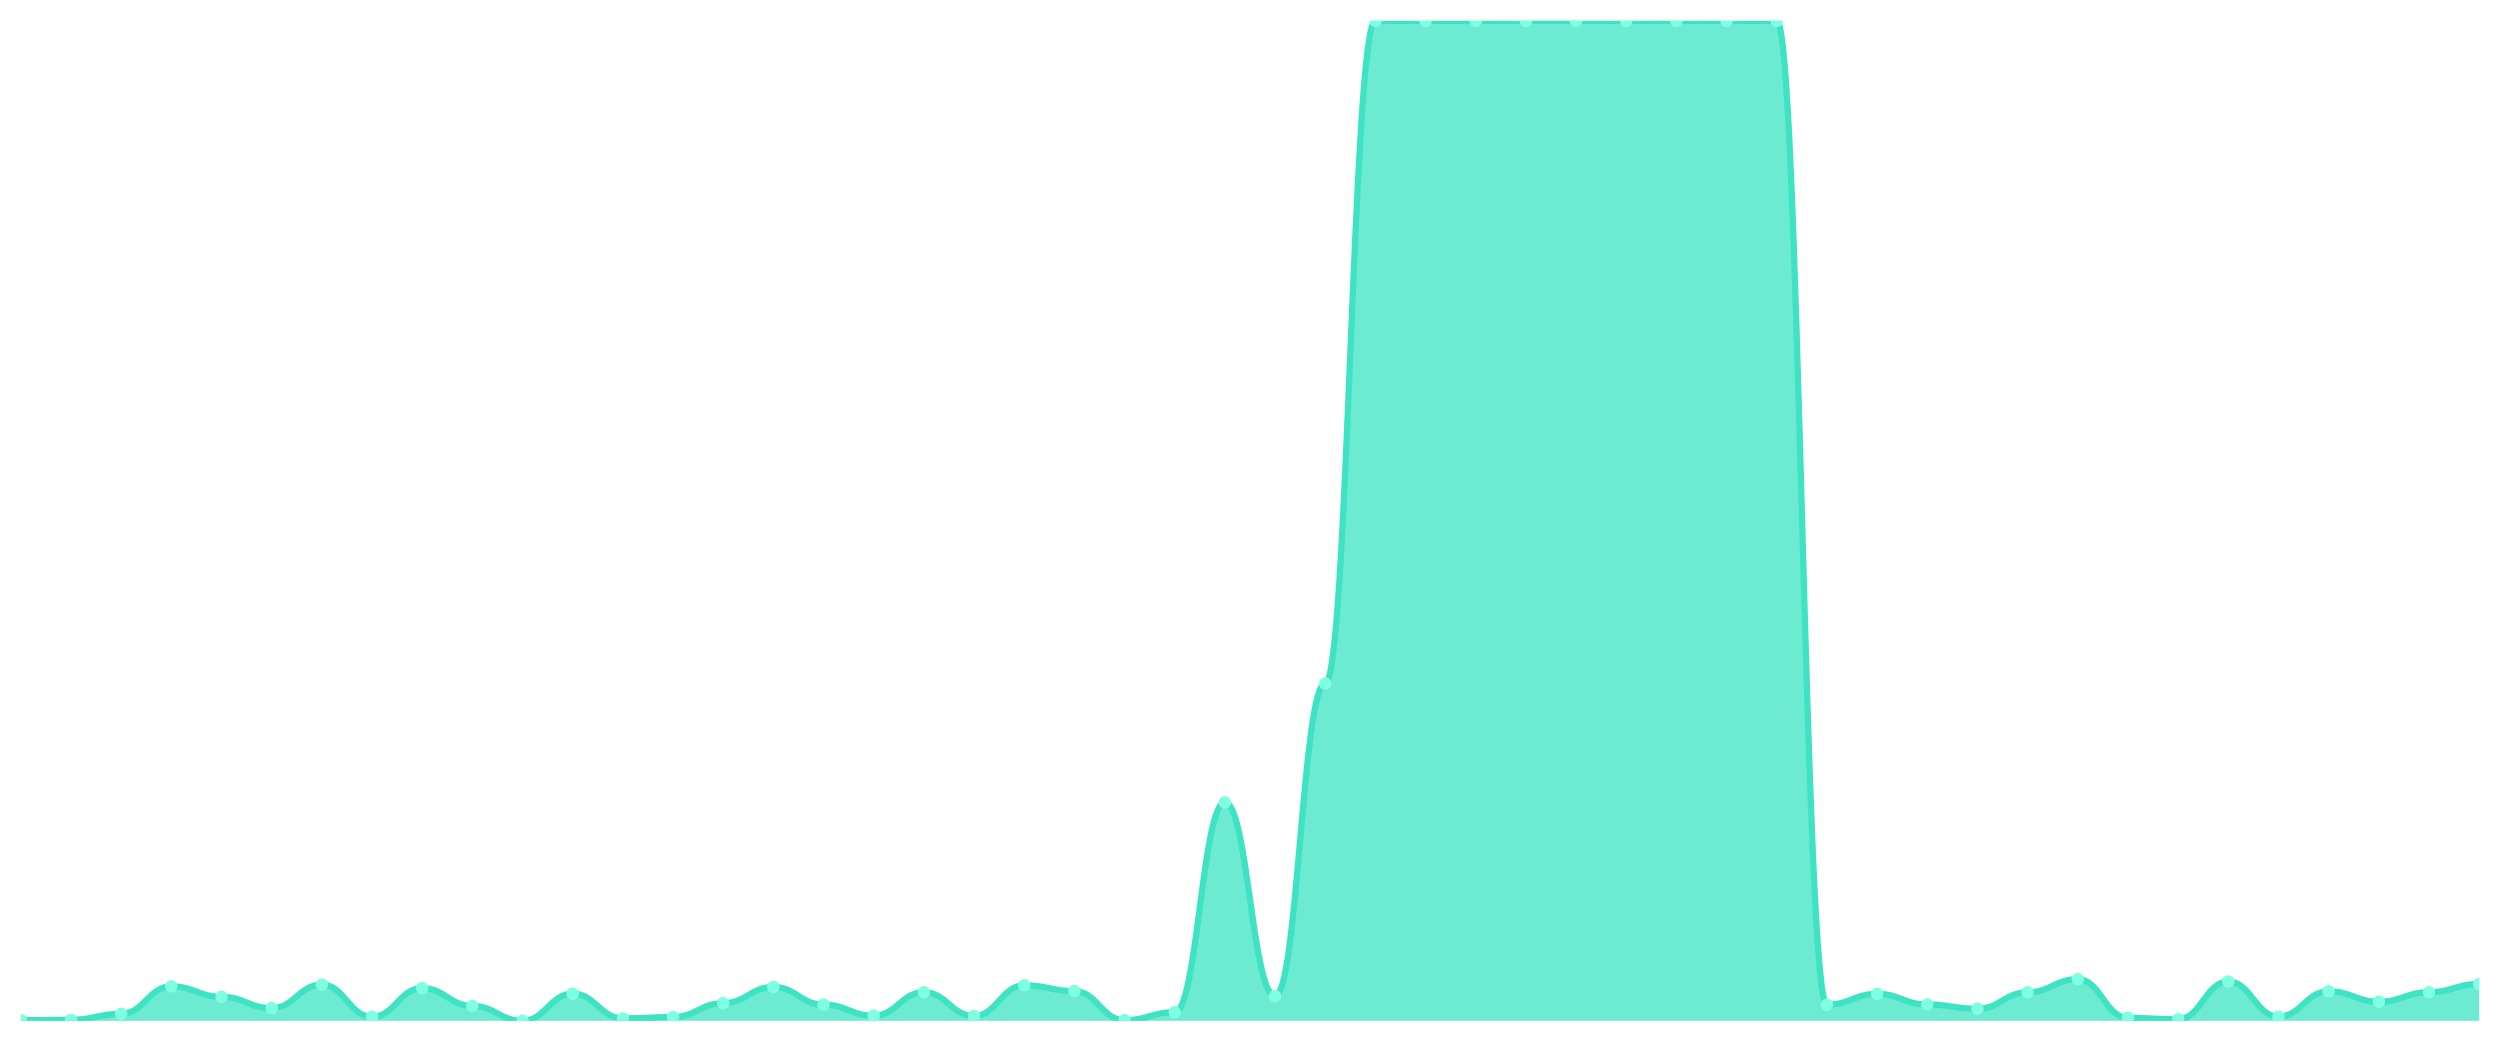
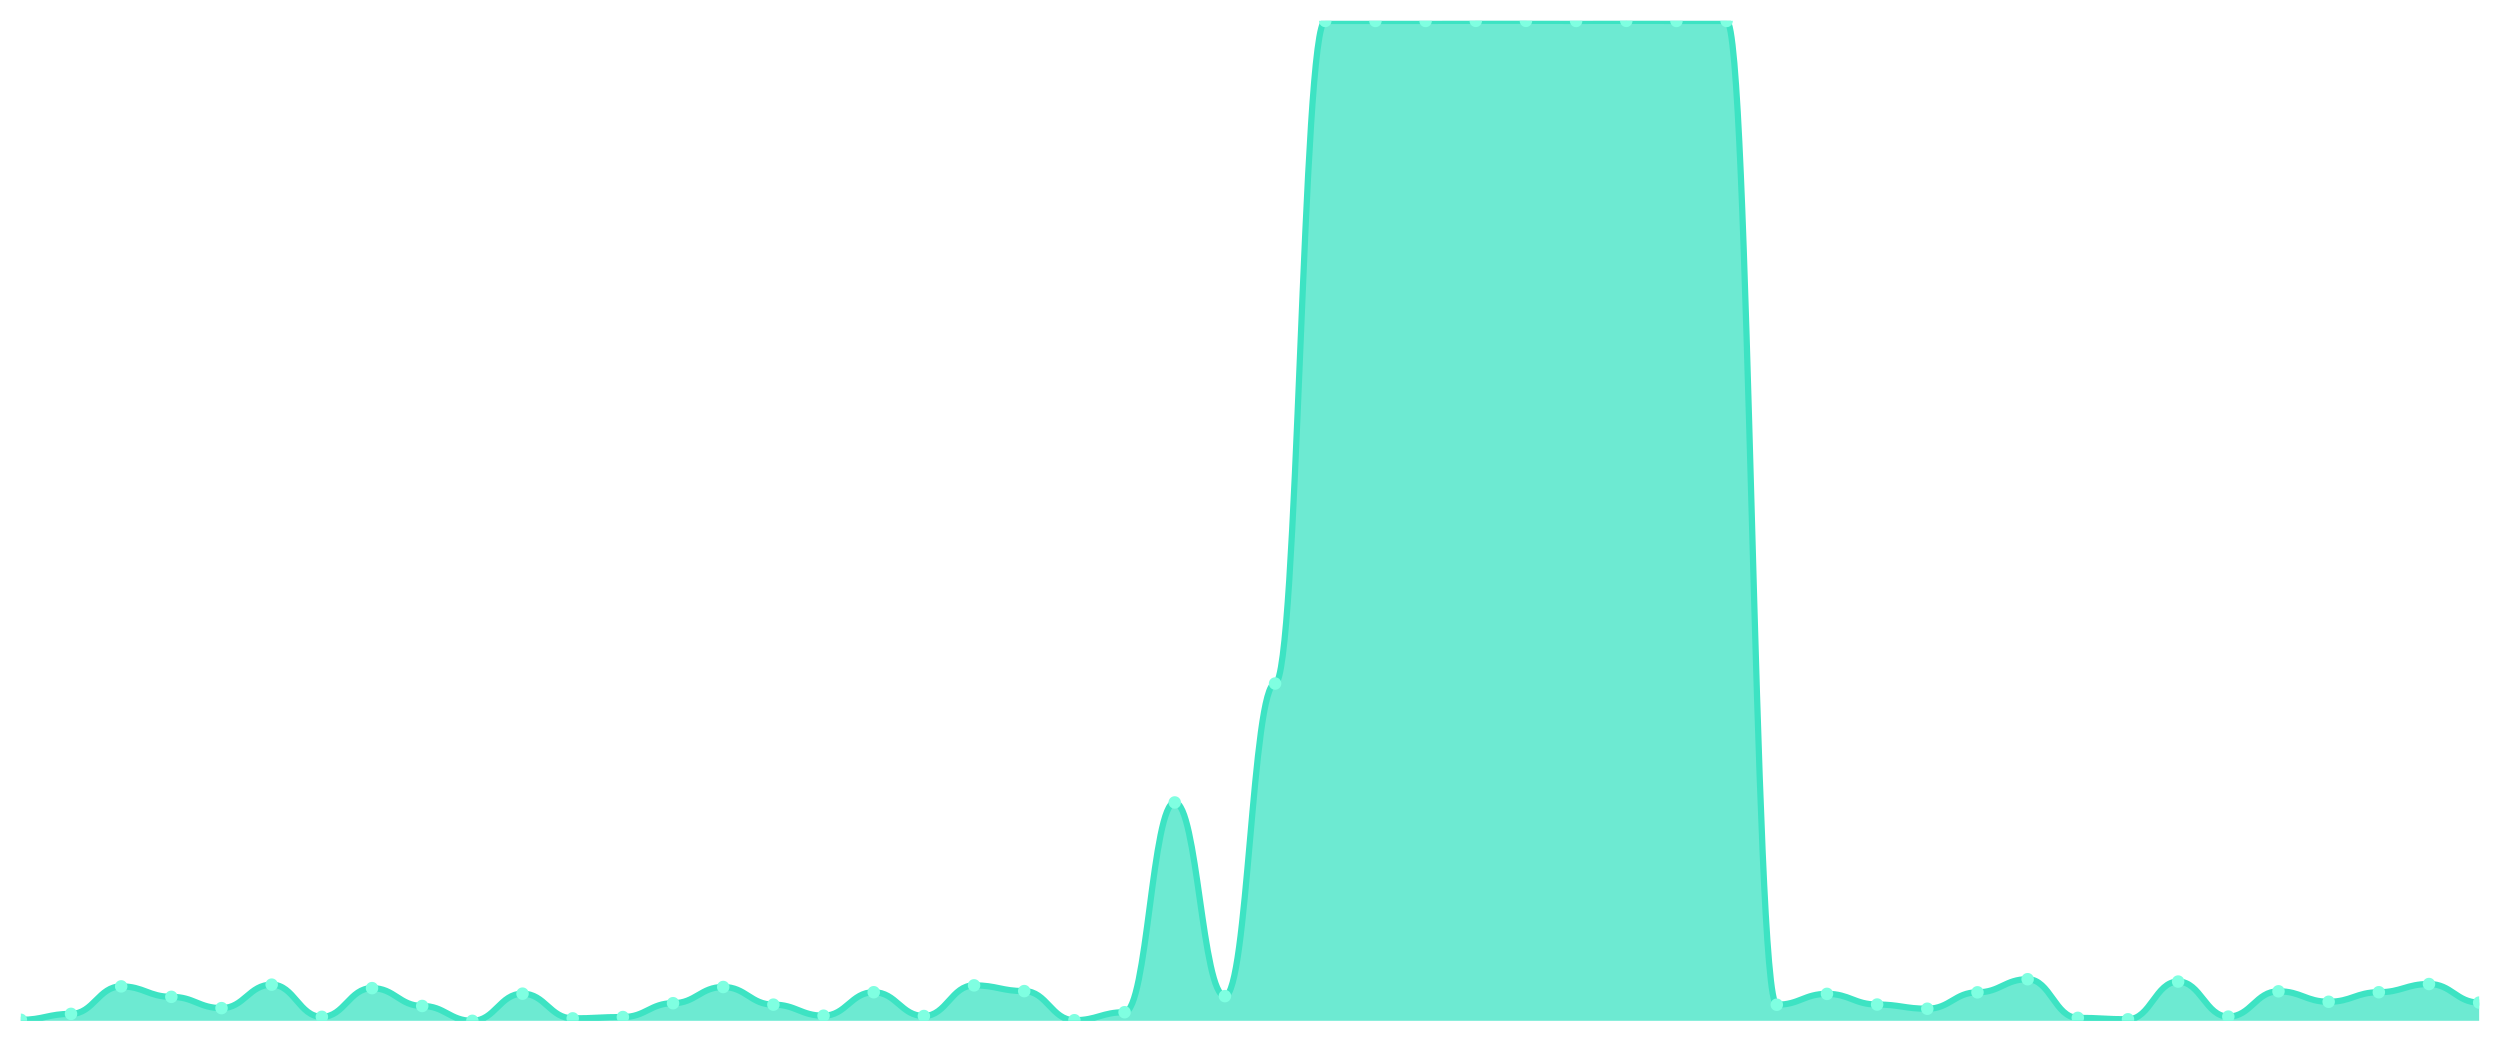
<svg xmlns="http://www.w3.org/2000/svg" viewBox="0 0 1200 500" width="1200" height="500">
  <defs>
    <clipPath id="c">
      <rect x="10" y="10" width="1180" height="480" />
    </clipPath>
  </defs>
  <rect width="1200" height="500" fill="none" />
  <g clip-path="url(#c)">
-     <path d="M 10,490 L 10,489.705 C 20.837,489.705 23.245,489.508 34.082,489.508 C 44.918,489.508 47.327,486.654 58.163,486.654 C 69,486.654 71.408,473.465 82.245,473.465 C 93.082,473.465 95.49,478.485 106.327,478.485 C 117.163,478.485 119.571,483.898 130.408,483.898 C 141.245,483.898 143.653,472.629 154.49,472.629 C 165.327,472.629 167.735,488.081 178.571,488.081 C 189.408,488.081 191.816,474.302 202.653,474.302 C 213.49,474.302 215.898,482.864 226.735,482.864 C 237.571,482.864 239.98,490 250.816,490 C 261.653,490 264.061,476.959 274.898,476.959 C 285.735,476.959 288.143,488.819 298.98,488.819 C 309.816,488.819 312.224,488.179 323.061,488.179 C 333.898,488.179 336.306,481.536 347.143,481.536 C 357.98,481.536 360.388,473.761 371.224,473.761 C 382.061,473.761 384.469,482.225 395.306,482.225 C 406.143,482.225 408.551,487.539 419.388,487.539 C 430.224,487.539 432.633,476.27 443.469,476.27 C 454.306,476.27 456.714,487.687 467.551,487.687 C 478.388,487.687 480.796,472.973 491.633,472.973 C 502.469,472.973 504.878,475.729 515.714,475.729 C 526.551,475.729 528.959,489.705 539.796,489.705 C 550.633,489.705 553.041,485.866 563.878,485.866 C 574.714,485.866 577.122,385.181 587.959,385.181 C 598.796,385.181 601.204,478.14 612.041,478.14 C 622.878,478.14 625.286,328.097 636.122,328.097 C 646.959,328.097 649.367,10.049 660.204,10.049 C 671.041,10.049 673.449,10.049 684.286,10.049 C 695.122,10.049 697.531,10.049 708.367,10.049 C 719.204,10.049 721.612,10 732.449,10 C 743.286,10 745.694,10 756.531,10 C 767.367,10 769.776,10.049 780.612,10.049 C 791.449,10.049 793.857,10 804.694,10 C 815.531,10 817.939,10.049 828.776,10.049 C 839.612,10.049 842.02,10.049 852.857,10.049 C 863.694,10.049 866.102,482.274 876.939,482.274 C 887.776,482.274 890.184,477.058 901.02,477.058 C 911.857,477.058 914.265,482.176 925.102,482.176 C 935.939,482.176 938.347,484.193 949.184,484.193 C 960.02,484.193 962.429,476.319 973.265,476.319 C 984.102,476.319 986.51,470.021 997.347,470.021 C 1008.184,470.021 1010.592,488.573 1021.429,488.573 C 1032.265,488.573 1034.673,489.262 1045.51,489.262 C 1056.347,489.262 1058.755,471.152 1069.592,471.152 C 1080.429,471.152 1082.837,487.982 1093.673,487.982 C 1104.51,487.982 1106.918,475.827 1117.755,475.827 C 1128.592,475.827 1131,480.847 1141.837,480.847 C 1152.673,480.847 1155.082,476.27 1165.918,476.27 C 1176.755,476.27 1179.163,472.333 1190,472.333 L 1190,490 Z" fill="rgba(61,227,195,0.75)" />
-     <path d="M 10,489.705 C 20.837,489.705 23.245,489.508 34.082,489.508 C 44.918,489.508 47.327,486.654 58.163,486.654 C 69,486.654 71.408,473.465 82.245,473.465 C 93.082,473.465 95.49,478.485 106.327,478.485 C 117.163,478.485 119.571,483.898 130.408,483.898 C 141.245,483.898 143.653,472.629 154.49,472.629 C 165.327,472.629 167.735,488.081 178.571,488.081 C 189.408,488.081 191.816,474.302 202.653,474.302 C 213.49,474.302 215.898,482.864 226.735,482.864 C 237.571,482.864 239.98,490 250.816,490 C 261.653,490 264.061,476.959 274.898,476.959 C 285.735,476.959 288.143,488.819 298.98,488.819 C 309.816,488.819 312.224,488.179 323.061,488.179 C 333.898,488.179 336.306,481.536 347.143,481.536 C 357.98,481.536 360.388,473.761 371.224,473.761 C 382.061,473.761 384.469,482.225 395.306,482.225 C 406.143,482.225 408.551,487.539 419.388,487.539 C 430.224,487.539 432.633,476.27 443.469,476.27 C 454.306,476.27 456.714,487.687 467.551,487.687 C 478.388,487.687 480.796,472.973 491.633,472.973 C 502.469,472.973 504.878,475.729 515.714,475.729 C 526.551,475.729 528.959,489.705 539.796,489.705 C 550.633,489.705 553.041,485.866 563.878,485.866 C 574.714,485.866 577.122,385.181 587.959,385.181 C 598.796,385.181 601.204,478.14 612.041,478.14 C 622.878,478.14 625.286,328.097 636.122,328.097 C 646.959,328.097 649.367,10.049 660.204,10.049 C 671.041,10.049 673.449,10.049 684.286,10.049 C 695.122,10.049 697.531,10.049 708.367,10.049 C 719.204,10.049 721.612,10 732.449,10 C 743.286,10 745.694,10 756.531,10 C 767.367,10 769.776,10.049 780.612,10.049 C 791.449,10.049 793.857,10 804.694,10 C 815.531,10 817.939,10.049 828.776,10.049 C 839.612,10.049 842.02,10.049 852.857,10.049 C 863.694,10.049 866.102,482.274 876.939,482.274 C 887.776,482.274 890.184,477.058 901.02,477.058 C 911.857,477.058 914.265,482.176 925.102,482.176 C 935.939,482.176 938.347,484.193 949.184,484.193 C 960.02,484.193 962.429,476.319 973.265,476.319 C 984.102,476.319 986.51,470.021 997.347,470.021 C 1008.184,470.021 1010.592,488.573 1021.429,488.573 C 1032.265,488.573 1034.673,489.262 1045.51,489.262 C 1056.347,489.262 1058.755,471.152 1069.592,471.152 C 1080.429,471.152 1082.837,487.982 1093.673,487.982 C 1104.51,487.982 1106.918,475.827 1117.755,475.827 C 1128.592,475.827 1131,480.847 1141.837,480.847 C 1152.673,480.847 1155.082,476.27 1165.918,476.27 C 1176.755,476.27 1179.163,472.333 1190,472.333" fill="none" stroke="#3de3c3" stroke-width="3" stroke-linecap="round" stroke-linejoin="round" />
-     <circle cx="10" cy="489.705" r="3" fill="#7fffe1" />
-     <circle cx="34.082" cy="489.508" r="3" fill="#7fffe1" />
-     <circle cx="58.163" cy="486.654" r="3" fill="#7fffe1" />
-     <circle cx="82.245" cy="473.465" r="3" fill="#7fffe1" />
-     <circle cx="106.327" cy="478.485" r="3" fill="#7fffe1" />
-     <circle cx="130.408" cy="483.898" r="3" fill="#7fffe1" />
-     <circle cx="154.49" cy="472.629" r="3" fill="#7fffe1" />
-     <circle cx="178.571" cy="488.081" r="3" fill="#7fffe1" />
-     <circle cx="202.653" cy="474.302" r="3" fill="#7fffe1" />
-     <circle cx="226.735" cy="482.864" r="3" fill="#7fffe1" />
-     <circle cx="250.816" cy="490" r="3" fill="#7fffe1" />
-     <circle cx="274.898" cy="476.959" r="3" fill="#7fffe1" />
-     <circle cx="298.98" cy="488.819" r="3" fill="#7fffe1" />
-     <circle cx="323.061" cy="488.179" r="3" fill="#7fffe1" />
-     <circle cx="347.143" cy="481.536" r="3" fill="#7fffe1" />
-     <circle cx="371.224" cy="473.761" r="3" fill="#7fffe1" />
-     <circle cx="395.306" cy="482.225" r="3" fill="#7fffe1" />
-     <circle cx="419.388" cy="487.539" r="3" fill="#7fffe1" />
-     <circle cx="443.469" cy="476.27" r="3" fill="#7fffe1" />
-     <circle cx="467.551" cy="487.687" r="3" fill="#7fffe1" />
-     <circle cx="491.633" cy="472.973" r="3" fill="#7fffe1" />
-     <circle cx="515.714" cy="475.729" r="3" fill="#7fffe1" />
-     <circle cx="539.796" cy="489.705" r="3" fill="#7fffe1" />
-     <circle cx="563.878" cy="485.866" r="3" fill="#7fffe1" />
-     <circle cx="587.959" cy="385.181" r="3" fill="#7fffe1" />
-     <circle cx="612.041" cy="478.14" r="3" fill="#7fffe1" />
-     <circle cx="636.122" cy="328.097" r="3" fill="#7fffe1" />
+     <path d="M 10,490 L 10,489.508 C 20.837,489.508 23.245,486.654 34.082,486.654 C 44.918,486.654 47.327,473.465 58.163,473.465 C 69,473.465 71.408,478.485 82.245,478.485 C 93.082,478.485 95.49,483.898 106.327,483.898 C 117.163,483.898 119.571,472.629 130.408,472.629 C 141.245,472.629 143.653,488.081 154.49,488.081 C 165.327,488.081 167.735,474.302 178.571,474.302 C 189.408,474.302 191.816,482.864 202.653,482.864 C 213.49,482.864 215.898,490 226.735,490 C 237.571,490 239.98,476.959 250.816,476.959 C 261.653,476.959 264.061,488.819 274.898,488.819 C 285.735,488.819 288.143,488.179 298.98,488.179 C 309.816,488.179 312.224,481.536 323.061,481.536 C 333.898,481.536 336.306,473.761 347.143,473.761 C 357.98,473.761 360.388,482.225 371.224,482.225 C 382.061,482.225 384.469,487.539 395.306,487.539 C 406.143,487.539 408.551,476.27 419.388,476.27 C 430.224,476.27 432.633,487.687 443.469,487.687 C 454.306,487.687 456.714,472.973 467.551,472.973 C 478.388,472.973 480.796,475.729 491.633,475.729 C 502.469,475.729 504.878,489.705 515.714,489.705 C 526.551,489.705 528.959,485.866 539.796,485.866 C 550.633,485.866 553.041,385.181 563.878,385.181 C 574.714,385.181 577.122,478.14 587.959,478.14 C 598.796,478.14 601.204,328.097 612.041,328.097 C 622.878,328.097 625.286,10.049 636.122,10.049 C 646.959,10.049 649.367,10.049 660.204,10.049 C 671.041,10.049 673.449,10.049 684.286,10.049 C 695.122,10.049 697.531,10 708.367,10 C 719.204,10 721.612,10 732.449,10 C 743.286,10 745.694,10.049 756.531,10.049 C 767.367,10.049 769.776,10 780.612,10 C 791.449,10 793.857,10.049 804.694,10.049 C 815.531,10.049 817.939,10.049 828.776,10.049 C 839.612,10.049 842.02,482.274 852.857,482.274 C 863.694,482.274 866.102,477.058 876.939,477.058 C 887.776,477.058 890.184,482.176 901.02,482.176 C 911.857,482.176 914.265,484.193 925.102,484.193 C 935.939,484.193 938.347,476.319 949.184,476.319 C 960.02,476.319 962.429,470.021 973.265,470.021 C 984.102,470.021 986.51,488.573 997.347,488.573 C 1008.184,488.573 1010.592,489.262 1021.429,489.262 C 1032.265,489.262 1034.673,471.152 1045.51,471.152 C 1056.347,471.152 1058.755,487.982 1069.592,487.982 C 1080.429,487.982 1082.837,475.827 1093.673,475.827 C 1104.51,475.827 1106.918,480.847 1117.755,480.847 C 1128.592,480.847 1131,476.27 1141.837,476.27 C 1152.673,476.27 1155.082,472.333 1165.918,472.333 C 1176.755,472.333 1179.163,481.241 1190,481.241 L 1190,490 Z" fill="rgba(61,227,195,0.75)" />
+     <path d="M 10,489.508 C 20.837,489.508 23.245,486.654 34.082,486.654 C 44.918,486.654 47.327,473.465 58.163,473.465 C 69,473.465 71.408,478.485 82.245,478.485 C 93.082,478.485 95.49,483.898 106.327,483.898 C 117.163,483.898 119.571,472.629 130.408,472.629 C 141.245,472.629 143.653,488.081 154.49,488.081 C 165.327,488.081 167.735,474.302 178.571,474.302 C 189.408,474.302 191.816,482.864 202.653,482.864 C 213.49,482.864 215.898,490 226.735,490 C 237.571,490 239.98,476.959 250.816,476.959 C 261.653,476.959 264.061,488.819 274.898,488.819 C 285.735,488.819 288.143,488.179 298.98,488.179 C 309.816,488.179 312.224,481.536 323.061,481.536 C 333.898,481.536 336.306,473.761 347.143,473.761 C 357.98,473.761 360.388,482.225 371.224,482.225 C 382.061,482.225 384.469,487.539 395.306,487.539 C 406.143,487.539 408.551,476.27 419.388,476.27 C 430.224,476.27 432.633,487.687 443.469,487.687 C 454.306,487.687 456.714,472.973 467.551,472.973 C 478.388,472.973 480.796,475.729 491.633,475.729 C 502.469,475.729 504.878,489.705 515.714,489.705 C 526.551,489.705 528.959,485.866 539.796,485.866 C 550.633,485.866 553.041,385.181 563.878,385.181 C 574.714,385.181 577.122,478.14 587.959,478.14 C 598.796,478.14 601.204,328.097 612.041,328.097 C 622.878,328.097 625.286,10.049 636.122,10.049 C 646.959,10.049 649.367,10.049 660.204,10.049 C 671.041,10.049 673.449,10.049 684.286,10.049 C 695.122,10.049 697.531,10 708.367,10 C 719.204,10 721.612,10 732.449,10 C 743.286,10 745.694,10.049 756.531,10.049 C 767.367,10.049 769.776,10 780.612,10 C 791.449,10 793.857,10.049 804.694,10.049 C 815.531,10.049 817.939,10.049 828.776,10.049 C 839.612,10.049 842.02,482.274 852.857,482.274 C 863.694,482.274 866.102,477.058 876.939,477.058 C 887.776,477.058 890.184,482.176 901.02,482.176 C 911.857,482.176 914.265,484.193 925.102,484.193 C 935.939,484.193 938.347,476.319 949.184,476.319 C 960.02,476.319 962.429,470.021 973.265,470.021 C 984.102,470.021 986.51,488.573 997.347,488.573 C 1008.184,488.573 1010.592,489.262 1021.429,489.262 C 1032.265,489.262 1034.673,471.152 1045.51,471.152 C 1056.347,471.152 1058.755,487.982 1069.592,487.982 C 1080.429,487.982 1082.837,475.827 1093.673,475.827 C 1104.51,475.827 1106.918,480.847 1117.755,480.847 C 1128.592,480.847 1131,476.27 1141.837,476.27 C 1152.673,476.27 1155.082,472.333 1165.918,472.333 C 1176.755,472.333 1179.163,481.241 1190,481.241" fill="none" stroke="#3de3c3" stroke-width="3" stroke-linecap="round" stroke-linejoin="round" />
+     <circle cx="10" cy="489.508" r="3" fill="#7fffe1" />
+     <circle cx="34.082" cy="486.654" r="3" fill="#7fffe1" />
+     <circle cx="58.163" cy="473.465" r="3" fill="#7fffe1" />
+     <circle cx="82.245" cy="478.485" r="3" fill="#7fffe1" />
+     <circle cx="106.327" cy="483.898" r="3" fill="#7fffe1" />
+     <circle cx="130.408" cy="472.629" r="3" fill="#7fffe1" />
+     <circle cx="154.49" cy="488.081" r="3" fill="#7fffe1" />
+     <circle cx="178.571" cy="474.302" r="3" fill="#7fffe1" />
+     <circle cx="202.653" cy="482.864" r="3" fill="#7fffe1" />
+     <circle cx="226.735" cy="490" r="3" fill="#7fffe1" />
+     <circle cx="250.816" cy="476.959" r="3" fill="#7fffe1" />
+     <circle cx="274.898" cy="488.819" r="3" fill="#7fffe1" />
+     <circle cx="298.98" cy="488.179" r="3" fill="#7fffe1" />
+     <circle cx="323.061" cy="481.536" r="3" fill="#7fffe1" />
+     <circle cx="347.143" cy="473.761" r="3" fill="#7fffe1" />
+     <circle cx="371.224" cy="482.225" r="3" fill="#7fffe1" />
+     <circle cx="395.306" cy="487.539" r="3" fill="#7fffe1" />
+     <circle cx="419.388" cy="476.27" r="3" fill="#7fffe1" />
+     <circle cx="443.469" cy="487.687" r="3" fill="#7fffe1" />
+     <circle cx="467.551" cy="472.973" r="3" fill="#7fffe1" />
+     <circle cx="491.633" cy="475.729" r="3" fill="#7fffe1" />
+     <circle cx="515.714" cy="489.705" r="3" fill="#7fffe1" />
+     <circle cx="539.796" cy="485.866" r="3" fill="#7fffe1" />
+     <circle cx="563.878" cy="385.181" r="3" fill="#7fffe1" />
+     <circle cx="587.959" cy="478.14" r="3" fill="#7fffe1" />
+     <circle cx="612.041" cy="328.097" r="3" fill="#7fffe1" />
+     <circle cx="636.122" cy="10.049" r="3" fill="#7fffe1" />
    <circle cx="660.204" cy="10.049" r="3" fill="#7fffe1" />
    <circle cx="684.286" cy="10.049" r="3" fill="#7fffe1" />
-     <circle cx="708.367" cy="10.049" r="3" fill="#7fffe1" />
+     <circle cx="708.367" cy="10" r="3" fill="#7fffe1" />
    <circle cx="732.449" cy="10" r="3" fill="#7fffe1" />
-     <circle cx="756.531" cy="10" r="3" fill="#7fffe1" />
-     <circle cx="780.612" cy="10.049" r="3" fill="#7fffe1" />
-     <circle cx="804.694" cy="10" r="3" fill="#7fffe1" />
+     <circle cx="756.531" cy="10.049" r="3" fill="#7fffe1" />
+     <circle cx="780.612" cy="10" r="3" fill="#7fffe1" />
+     <circle cx="804.694" cy="10.049" r="3" fill="#7fffe1" />
    <circle cx="828.776" cy="10.049" r="3" fill="#7fffe1" />
-     <circle cx="852.857" cy="10.049" r="3" fill="#7fffe1" />
-     <circle cx="876.939" cy="482.274" r="3" fill="#7fffe1" />
-     <circle cx="901.02" cy="477.058" r="3" fill="#7fffe1" />
-     <circle cx="925.102" cy="482.176" r="3" fill="#7fffe1" />
-     <circle cx="949.184" cy="484.193" r="3" fill="#7fffe1" />
-     <circle cx="973.265" cy="476.319" r="3" fill="#7fffe1" />
-     <circle cx="997.347" cy="470.021" r="3" fill="#7fffe1" />
-     <circle cx="1021.429" cy="488.573" r="3" fill="#7fffe1" />
-     <circle cx="1045.51" cy="489.262" r="3" fill="#7fffe1" />
-     <circle cx="1069.592" cy="471.152" r="3" fill="#7fffe1" />
-     <circle cx="1093.673" cy="487.982" r="3" fill="#7fffe1" />
-     <circle cx="1117.755" cy="475.827" r="3" fill="#7fffe1" />
-     <circle cx="1141.837" cy="480.847" r="3" fill="#7fffe1" />
-     <circle cx="1165.918" cy="476.27" r="3" fill="#7fffe1" />
-     <circle cx="1190" cy="472.333" r="3" fill="#7fffe1" />
+     <circle cx="852.857" cy="482.274" r="3" fill="#7fffe1" />
+     <circle cx="876.939" cy="477.058" r="3" fill="#7fffe1" />
+     <circle cx="901.02" cy="482.176" r="3" fill="#7fffe1" />
+     <circle cx="925.102" cy="484.193" r="3" fill="#7fffe1" />
+     <circle cx="949.184" cy="476.319" r="3" fill="#7fffe1" />
+     <circle cx="973.265" cy="470.021" r="3" fill="#7fffe1" />
+     <circle cx="997.347" cy="488.573" r="3" fill="#7fffe1" />
+     <circle cx="1021.429" cy="489.262" r="3" fill="#7fffe1" />
+     <circle cx="1045.51" cy="471.152" r="3" fill="#7fffe1" />
+     <circle cx="1069.592" cy="487.982" r="3" fill="#7fffe1" />
+     <circle cx="1093.673" cy="475.827" r="3" fill="#7fffe1" />
+     <circle cx="1117.755" cy="480.847" r="3" fill="#7fffe1" />
+     <circle cx="1141.837" cy="476.27" r="3" fill="#7fffe1" />
+     <circle cx="1165.918" cy="472.333" r="3" fill="#7fffe1" />
+     <circle cx="1190" cy="481.241" r="3" fill="#7fffe1" />
  </g>
</svg>
